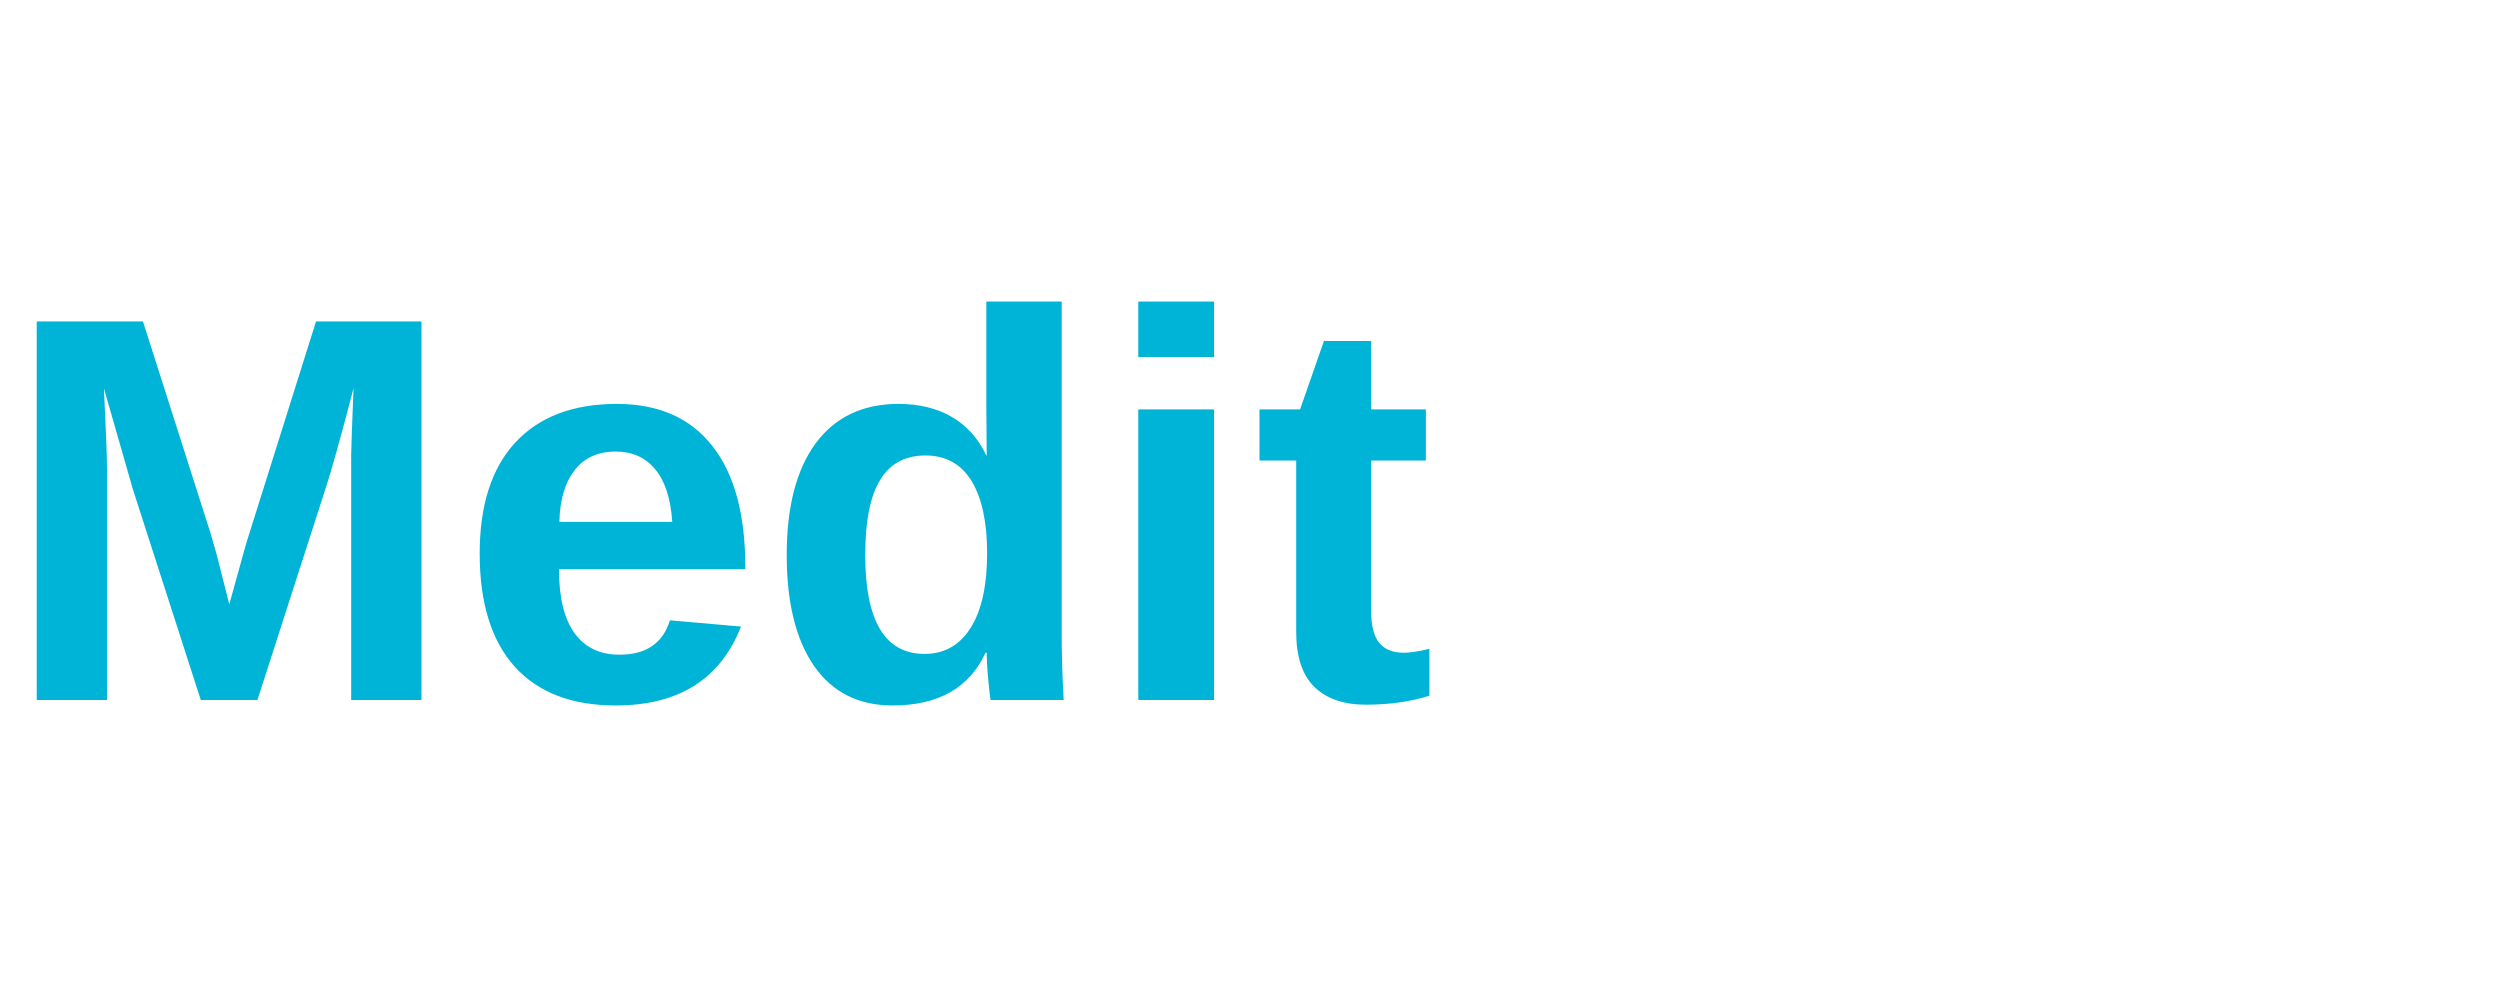
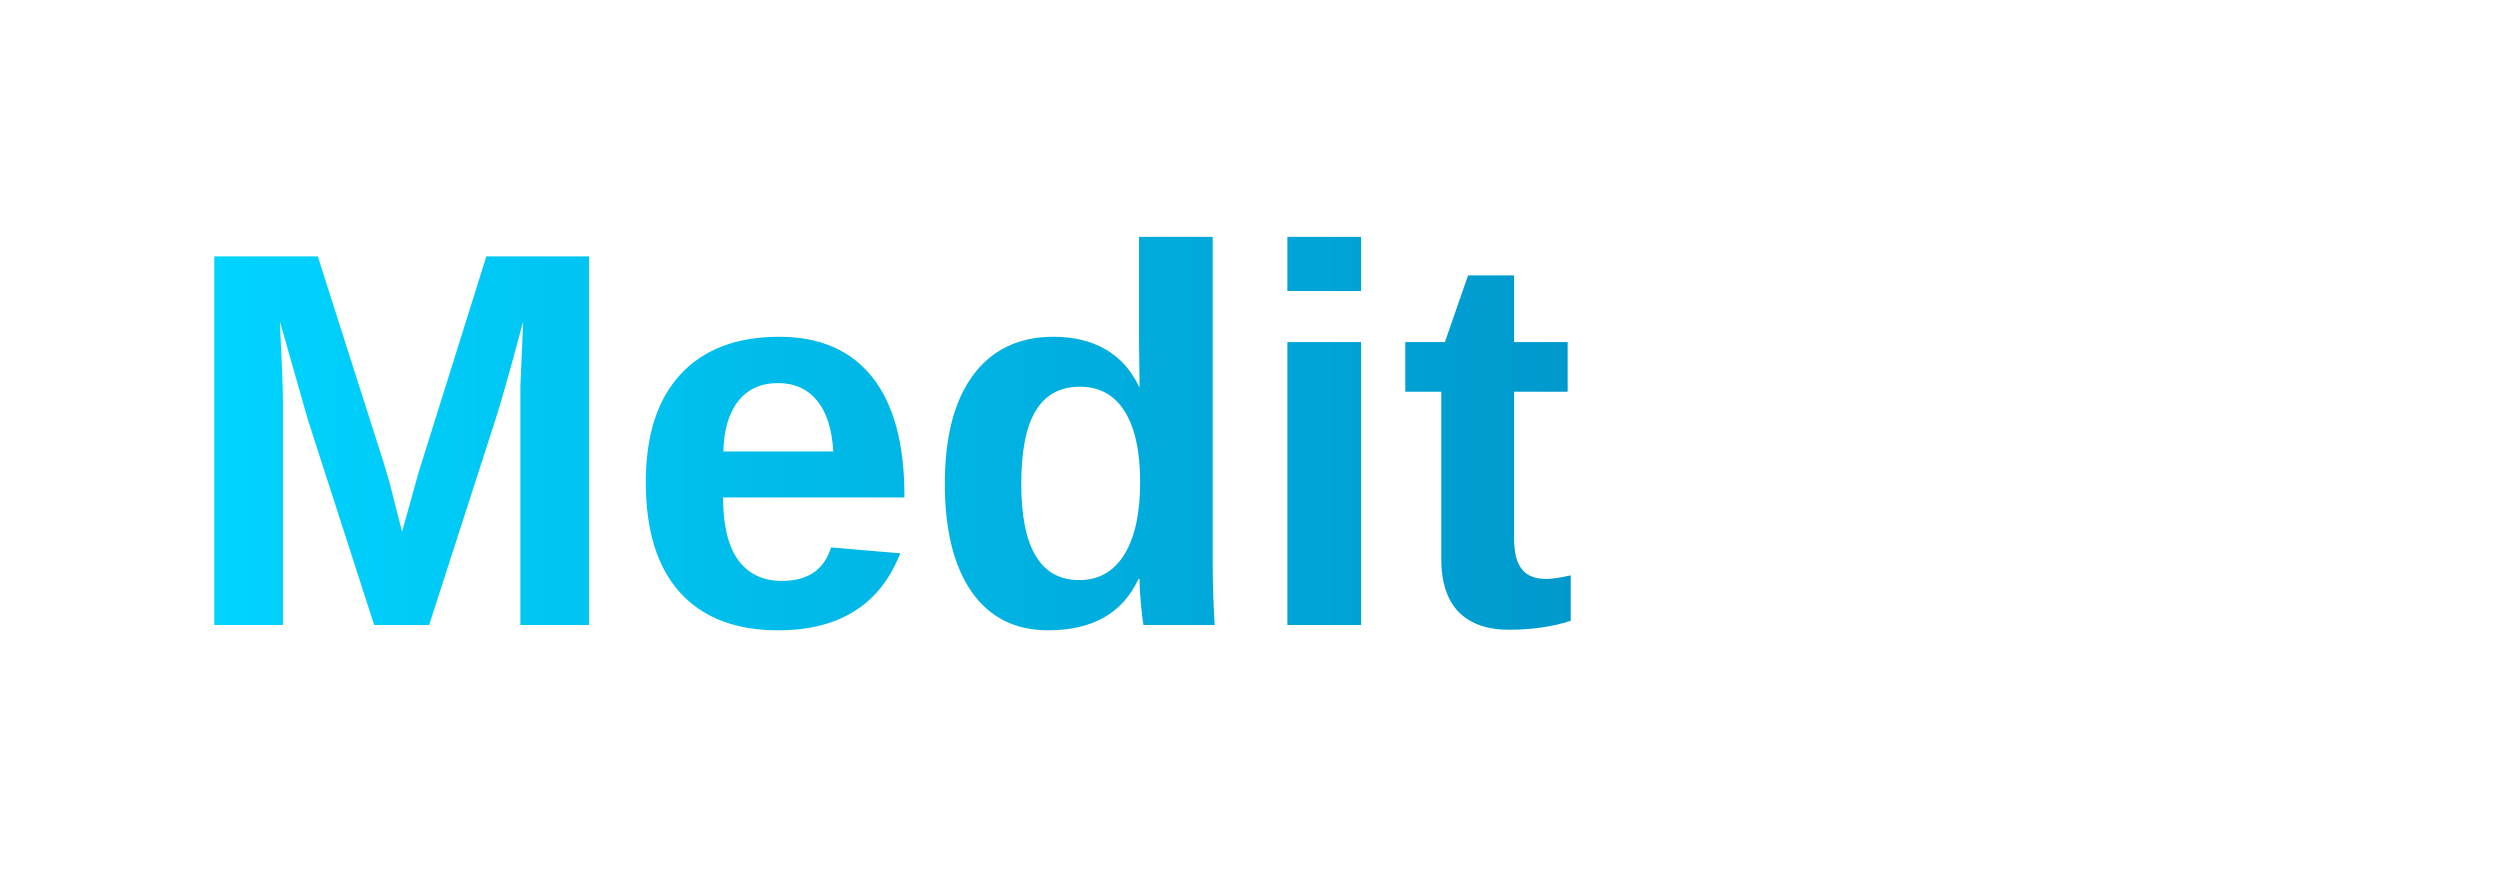
- <svg xmlns="http://www.w3.org/2000/svg" viewBox="0 0 100 40" fill="none">
-   <text x="0" y="28" font-family="Arial, sans-serif" font-size="22" font-weight="bold" fill="#00B4D8">Medit</text>
+ <svg xmlns="http://www.w3.org/2000/svg" viewBox="0 0 140 50">
+   <defs>
+     <linearGradient id="meditGrad" x1="0%" y1="0%" x2="100%" y2="0%">
+       <stop offset="0%" style="stop-color:#00D4FF" />
+       <stop offset="100%" style="stop-color:#0099CC" />
+     </linearGradient>
+   </defs>
+   <text x="10" y="35" font-family="Arial, Helvetica, sans-serif" font-size="30" font-weight="bold" fill="url(#meditGrad)">Medit</text>
</svg>
